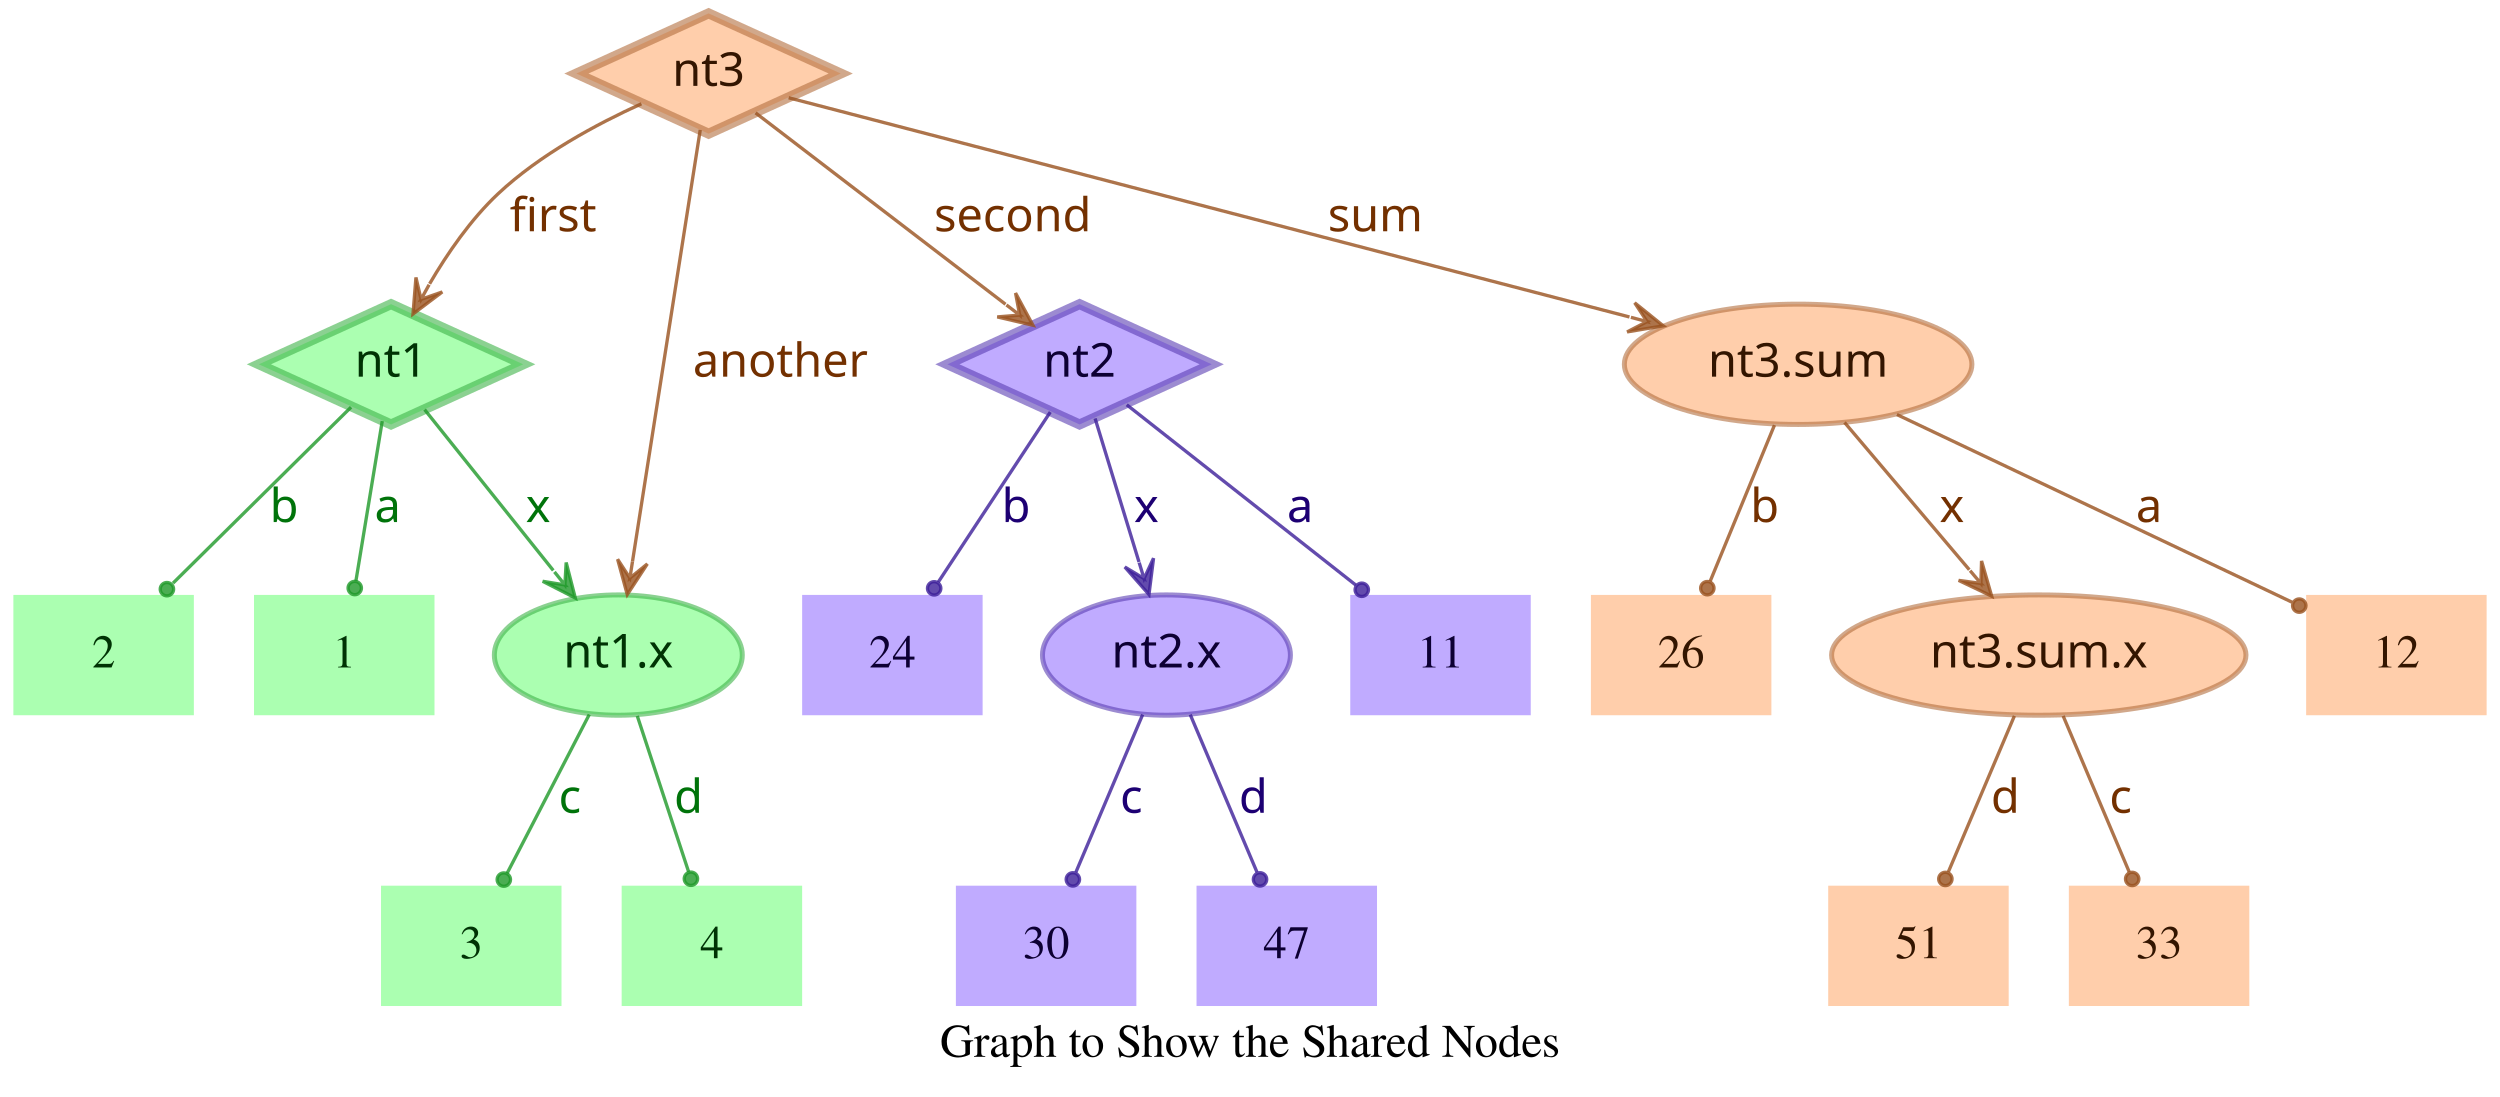
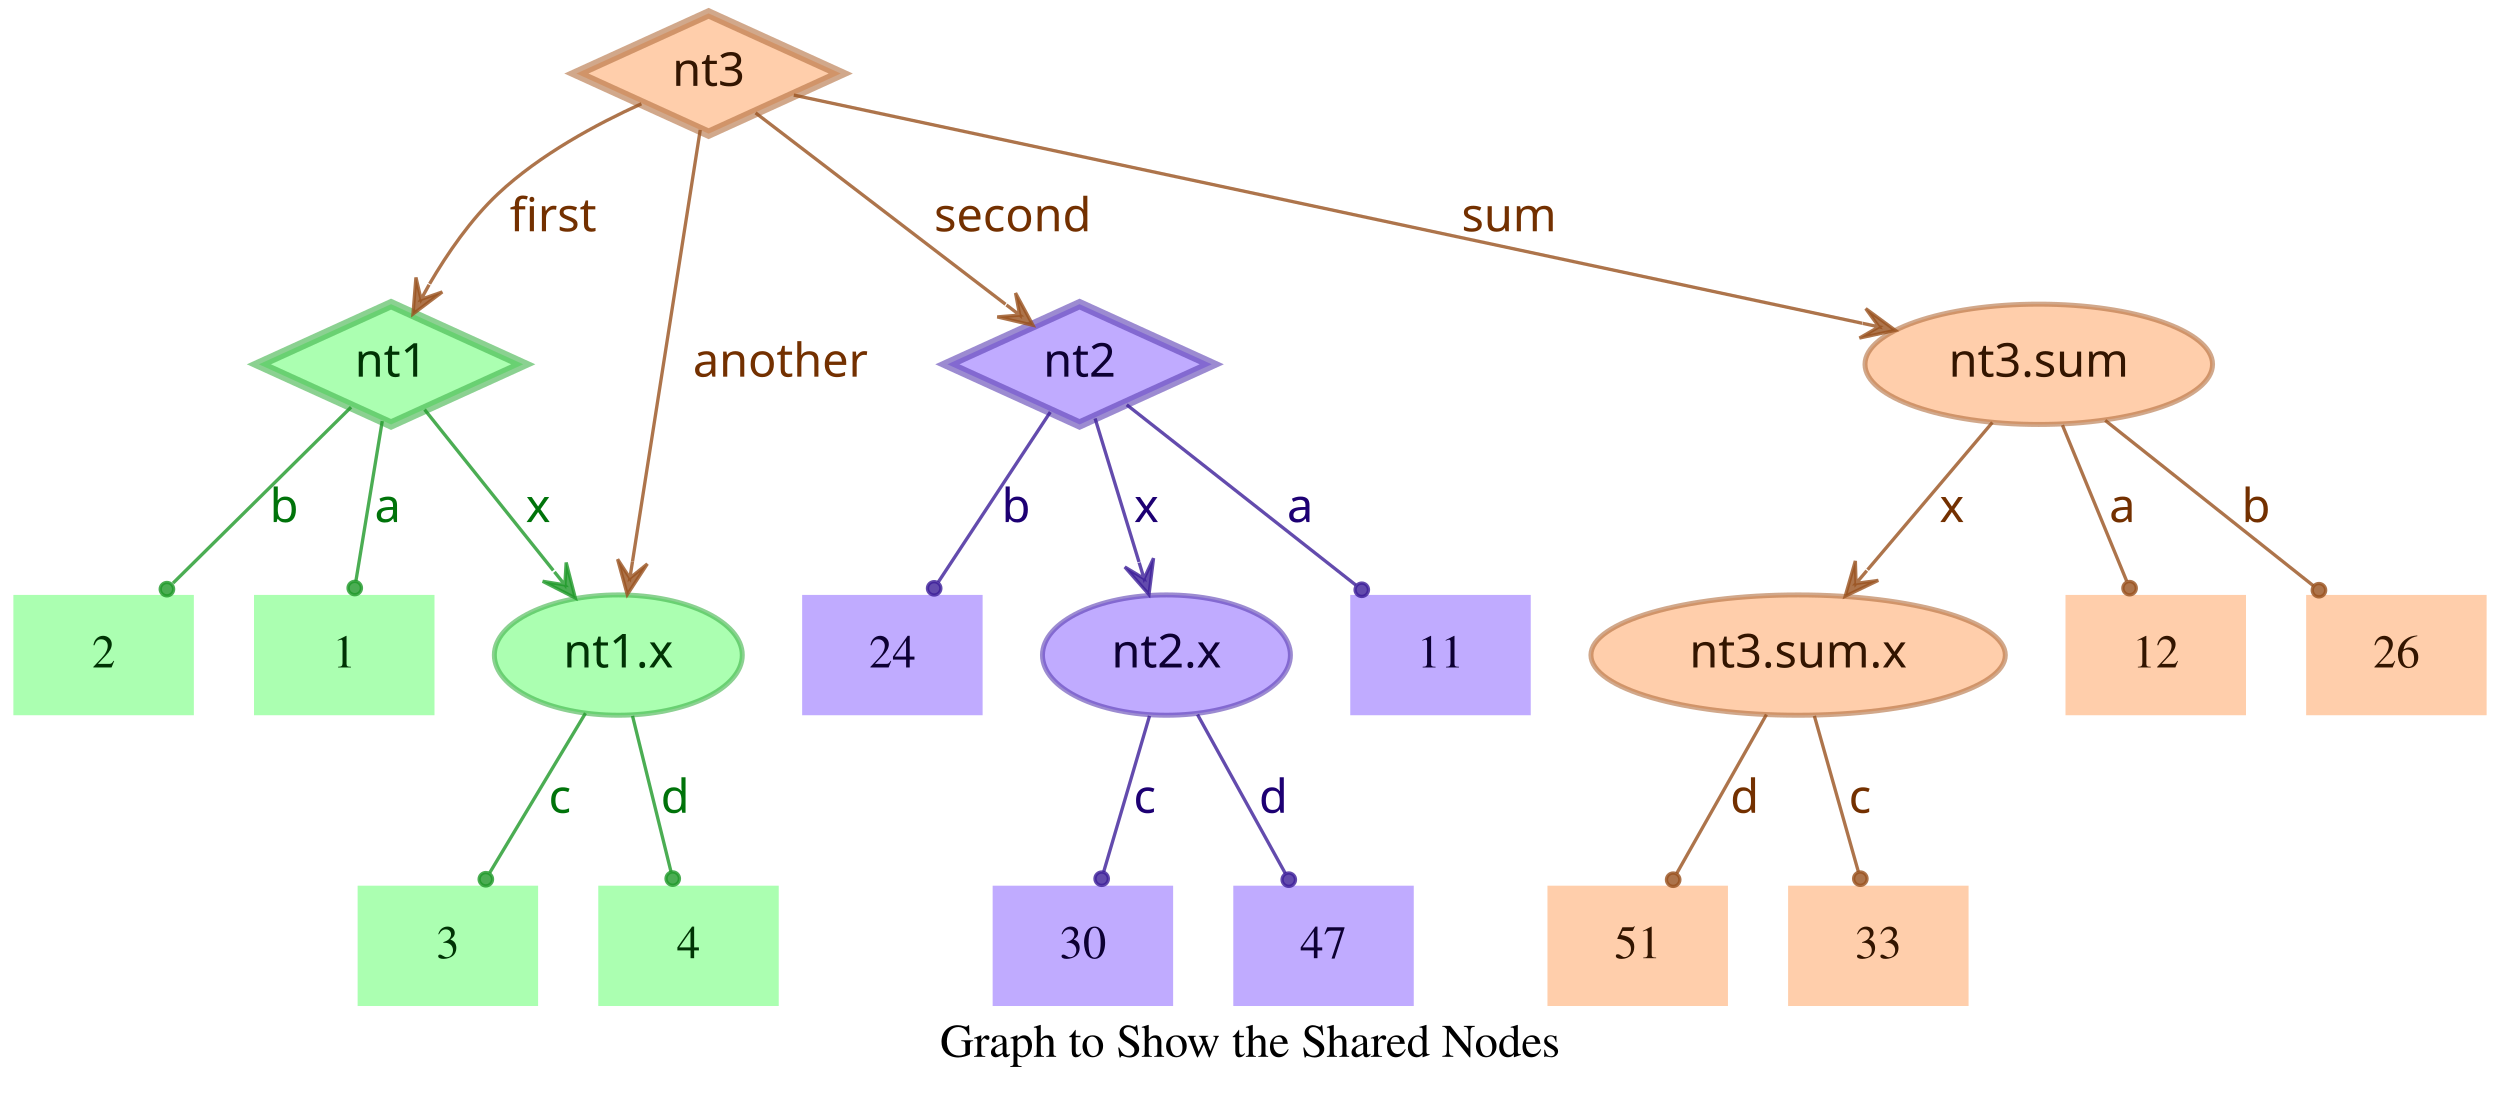
<svg xmlns="http://www.w3.org/2000/svg" width="748pt" height="328pt" viewBox="0.00 0.00 748.00 328.00">
  <g id="graph0" class="graph" transform="scale(1 1) rotate(0) translate(4 324)">
    <polygon fill="transparent" stroke="transparent" points="-4,4 -4,-324 744,-324 744,4 -4,4" />
    <text text-anchor="middle" x="370" y="-7.8" font-family="Times,serif" font-size="14.00">Graph to Show the Shared Nodes</text>
    <g id="node1" class="node">
      <polygon fill="#73ff7e" fill-opacity="0.6" stroke="#3eb248" stroke-width="3" stroke-opacity="0.6" points="113,-233 73.45,-215 113,-197 152.55,-215 113,-233" />
      <text text-anchor="middle" x="113" y="-211.3" font-family="Times-Roman bold" font-size="14.00" fill="#003304">nt1</text>
    </g>
    <g id="node4" class="node">
      <polygon fill="#73ff7e" fill-opacity="0.6" stroke="transparent" stroke-width="1.5" points="126,-146 72,-146 72,-110 126,-110 126,-146" />
      <text text-anchor="middle" x="99" y="-124.3" font-family="Times,serif" font-size="14.00" fill="#003304">1</text>
    </g>
    <g id="edge1" class="edge">
      <path fill="none" stroke="#1f9929" stroke-opacity="0.8" d="M110.37,-198.01C108.14,-184.47 104.92,-164.96 102.48,-150.13" />
      <ellipse fill="#1f9929" fill-opacity="0.8" stroke="#1f9929" stroke-opacity="0.8" cx="102.14" cy="-148.06" rx="2" ry="2" />
      <text text-anchor="middle" x="112" y="-167.8" font-family="Times-Roman bold" font-size="14.00" fill="#00730a">a</text>
    </g>
    <g id="node5" class="node">
      <polygon fill="#73ff7e" fill-opacity="0.6" stroke="transparent" stroke-width="1.5" points="54,-146 0,-146 0,-110 54,-110 54,-146" />
      <text text-anchor="middle" x="27" y="-124.3" font-family="Times,serif" font-size="14.00" fill="#003304">2</text>
    </g>
    <g id="edge2" class="edge">
      <path fill="none" stroke="#1f9929" stroke-opacity="0.8" d="M101.04,-202.18C87.28,-188.58 64.44,-166.01 47.76,-149.52" />
      <ellipse fill="#1f9929" fill-opacity="0.8" stroke="#1f9929" stroke-opacity="0.8" cx="45.94" cy="-147.72" rx="2" ry="2" />
      <text text-anchor="middle" x="81" y="-167.8" font-family="Times-Roman bold" font-size="14.00" fill="#00730a">b</text>
    </g>
    <g id="node6" class="node">
      <ellipse fill="#73ff7e" fill-opacity="0.6" stroke="#3eb248" stroke-width="1.5" stroke-opacity="0.6" cx="181" cy="-128" rx="37.09" ry="18" />
      <text text-anchor="middle" x="181" y="-124.3" font-family="Times-Roman bold" font-size="14.00" fill="#003304">nt1.x</text>
    </g>
    <g id="edge3" class="edge">
      <path fill="none" stroke="#1f9929" stroke-opacity="0.8" d="M123.03,-201.46C133.13,-188.83 148.97,-169.03 161.54,-153.32" />
      <polygon fill="#1f9929" fill-opacity="0.8" stroke="#1f9929" stroke-opacity="0.8" points="168.13,-145.08 165.4,-155.7 165.01,-148.99 161.89,-152.89 161.89,-152.89 161.89,-152.89 165.01,-148.99 158.37,-150.08 168.13,-145.08 168.13,-145.08" />
      <text text-anchor="middle" x="157" y="-167.8" font-family="Times-Roman bold" font-size="14.00" fill="#00730a">x</text>
    </g>
    <g id="node2" class="node">
      <polygon fill="#9673ff" fill-opacity="0.6" stroke="#5b3eb2" stroke-width="3" stroke-opacity="0.6" points="319,-233 279.45,-215 319,-197 358.55,-215 319,-233" />
      <text text-anchor="middle" x="319" y="-211.3" font-family="Times-Roman bold" font-size="14.00" fill="#0d0033">nt2</text>
    </g>
    <g id="node7" class="node">
      <polygon fill="#9673ff" fill-opacity="0.6" stroke="transparent" stroke-width="1.5" points="454,-146 400,-146 400,-110 454,-110 454,-146" />
      <text text-anchor="middle" x="427" y="-124.3" font-family="Times,serif" font-size="14.00" fill="#0d0033">11</text>
    </g>
    <g id="edge4" class="edge">
      <path fill="none" stroke="#3d1f99" stroke-opacity="0.8" d="M333.12,-202.89C350.49,-189.22 380.29,-165.76 401.66,-148.94" />
      <ellipse fill="#3d1f99" fill-opacity="0.8" stroke="#3d1f99" stroke-opacity="0.8" cx="403.44" cy="-147.54" rx="2" ry="2" />
      <text text-anchor="middle" x="385" y="-167.8" font-family="Times-Roman bold" font-size="14.00" fill="#1d0073">a</text>
    </g>
    <g id="node8" class="node">
      <polygon fill="#9673ff" fill-opacity="0.6" stroke="transparent" stroke-width="1.5" points="290,-146 236,-146 236,-110 290,-110 290,-146" />
      <text text-anchor="middle" x="263" y="-124.3" font-family="Times,serif" font-size="14.00" fill="#0d0033">24</text>
    </g>
    <g id="edge5" class="edge">
      <path fill="none" stroke="#3d1f99" stroke-opacity="0.8" d="M310.25,-200.72C301.27,-187.09 287.17,-165.69 276.71,-149.81" />
      <ellipse fill="#3d1f99" fill-opacity="0.8" stroke="#3d1f99" stroke-opacity="0.8" cx="275.5" cy="-147.97" rx="2" ry="2" />
      <text text-anchor="middle" x="300" y="-167.8" font-family="Times-Roman bold" font-size="14.00" fill="#1d0073">b</text>
    </g>
    <g id="node9" class="node">
      <ellipse fill="#9673ff" fill-opacity="0.6" stroke="#5b3eb2" stroke-width="1.5" stroke-opacity="0.6" cx="345" cy="-128" rx="37.09" ry="18" />
      <text text-anchor="middle" x="345" y="-124.3" font-family="Times-Roman bold" font-size="14.00" fill="#0d0033">nt2.x</text>
    </g>
    <g id="edge6" class="edge">
      <path fill="none" stroke="#3d1f99" stroke-opacity="0.8" d="M323.65,-198.8C327.29,-186.89 332.45,-170.02 336.79,-155.84" />
      <polygon fill="#3d1f99" fill-opacity="0.8" stroke="#3d1f99" stroke-opacity="0.8" points="339.77,-146.11 341.14,-156.99 338.3,-150.89 336.84,-155.67 336.84,-155.67 336.84,-155.67 338.3,-150.89 332.54,-154.36 339.77,-146.11 339.77,-146.11" />
      <text text-anchor="middle" x="339" y="-167.8" font-family="Times-Roman bold" font-size="14.00" fill="#1d0073">x</text>
    </g>
    <g id="node3" class="node">
      <polygon fill="#ffad73" fill-opacity="0.6" stroke="#b26f3e" stroke-width="3" stroke-opacity="0.6" points="208,-320 168.45,-302 208,-284 247.55,-302 208,-320" />
      <text text-anchor="middle" x="208" y="-298.3" font-family="Times-Roman bold" font-size="14.00" fill="#331500">nt3</text>
    </g>
    <g id="edge7" class="edge">
      <path fill="none" stroke="#99521f" stroke-opacity="0.8" d="M187.91,-292.95C174.66,-286.94 157.49,-277.74 145,-266 136.86,-258.35 129.88,-248.22 124.53,-239.08" />
      <polygon fill="#99521f" fill-opacity="0.8" stroke="#99521f" stroke-opacity="0.8" points="119.57,-230.05 128.33,-236.65 121.98,-234.44 124.39,-238.82 124.39,-238.82 124.39,-238.82 121.98,-234.44 120.45,-240.99 119.57,-230.05 119.57,-230.05" />
      <text text-anchor="middle" x="161.5" y="-254.8" font-family="Times-Roman bold" font-size="14.00" fill="#733000">first</text>
    </g>
    <g id="edge8" class="edge">
      <path fill="none" stroke="#99521f" stroke-opacity="0.8" d="M222.06,-290.23C240.91,-275.8 274.57,-250.02 296.85,-232.96" />
      <polygon fill="#99521f" fill-opacity="0.8" stroke="#99521f" stroke-opacity="0.8" points="305.06,-226.68 299.85,-236.33 301.09,-229.72 297.12,-232.76 297.12,-232.76 297.12,-232.76 301.09,-229.72 294.38,-229.18 305.06,-226.68 305.06,-226.68" />
      <text text-anchor="middle" x="299" y="-254.8" font-family="Times-Roman bold" font-size="14.00" fill="#733000">second</text>
    </g>
    <g id="edge9" class="edge">
      <path fill="none" stroke="#99521f" stroke-opacity="0.8" d="M205.51,-285.13C200.89,-255.68 190.94,-192.3 185.24,-156" />
      <polygon fill="#99521f" fill-opacity="0.8" stroke="#99521f" stroke-opacity="0.8" points="183.68,-146.1 189.68,-155.28 184.46,-151.04 185.24,-155.98 185.24,-155.98 185.24,-155.98 184.46,-151.04 180.79,-156.68 183.68,-146.1 183.68,-146.1" />
      <text text-anchor="middle" x="229.5" y="-211.3" font-family="Times-Roman bold" font-size="14.00" fill="#733000">another</text>
    </g>
    <g id="node10" class="node">
-       <ellipse fill="#ffad73" fill-opacity="0.6" stroke="#b26f3e" stroke-width="1.5" stroke-opacity="0.6" cx="534" cy="-215" rx="51.99" ry="18" />
-       <text text-anchor="middle" x="534" y="-211.3" font-family="Times-Roman bold" font-size="14.00" fill="#331500">nt3.sum</text>
+       <ellipse fill="#ffad73" fill-opacity="0.6" stroke="#b26f3e" stroke-width="1.5" stroke-opacity="0.6" cx="606" cy="-215" rx="51.99" ry="18" />
+       <text text-anchor="middle" x="606" y="-211.3" font-family="Times-Roman bold" font-size="14.00" fill="#331500">nt3.sum</text>
    </g>
    <g id="edge10" class="edge">
-       <path fill="none" stroke="#99521f" stroke-opacity="0.8" d="M231.97,-294.75C284.81,-280.97 412.24,-247.75 483.54,-229.16" />
-       <polygon fill="#99521f" fill-opacity="0.8" stroke="#99521f" stroke-opacity="0.8" points="493.64,-226.52 485.1,-233.4 488.8,-227.78 483.96,-229.05 483.96,-229.05 483.96,-229.05 488.8,-227.78 482.83,-224.69 493.64,-226.52 493.64,-226.52" />
-       <text text-anchor="middle" x="407.5" y="-254.8" font-family="Times-Roman bold" font-size="14.00" fill="#733000">sum</text>
+       <path fill="none" stroke="#99521f" stroke-opacity="0.8" d="M233.5,-295.55C297.62,-281.86 466.58,-245.78 553.18,-227.28" />
+       <polygon fill="#99521f" fill-opacity="0.8" stroke="#99521f" stroke-opacity="0.8" points="563.07,-225.17 554.23,-231.66 558.18,-226.21 553.29,-227.26 553.29,-227.26 553.29,-227.26 558.18,-226.21 552.35,-222.86 563.07,-225.17 563.07,-225.17" />
+       <text text-anchor="middle" x="447.5" y="-254.8" font-family="Times-Roman bold" font-size="14.00" fill="#733000">sum</text>
    </g>
    <g id="node11" class="node">
-       <polygon fill="#73ff7e" fill-opacity="0.6" stroke="transparent" stroke-width="1.5" points="164,-59 110,-59 110,-23 164,-23 164,-59" />
-       <text text-anchor="middle" x="137" y="-37.3" font-family="Times,serif" font-size="14.00" fill="#003304">3</text>
+       <polygon fill="#73ff7e" fill-opacity="0.6" stroke="transparent" stroke-width="1.5" points="157,-59 103,-59 103,-23 157,-23 157,-59" />
+       <text text-anchor="middle" x="130" y="-37.3" font-family="Times,serif" font-size="14.00" fill="#003304">3</text>
    </g>
    <g id="edge11" class="edge">
-       <path fill="none" stroke="#1f9929" stroke-opacity="0.8" d="M172.31,-110.21C165.24,-96.56 155.24,-77.24 147.69,-62.65" />
-       <ellipse fill="#1f9929" fill-opacity="0.8" stroke="#1f9929" stroke-opacity="0.8" cx="146.74" cy="-60.83" rx="2" ry="2" />
-       <text text-anchor="middle" x="166.5" y="-80.8" font-family="Times-Roman bold" font-size="14.00" fill="#00730a">c</text>
+       <path fill="none" stroke="#1f9929" stroke-opacity="0.8" d="M171.17,-110.61C163,-97 151.34,-77.56 142.51,-62.85" />
+       <ellipse fill="#1f9929" fill-opacity="0.8" stroke="#1f9929" stroke-opacity="0.8" cx="141.36" cy="-60.93" rx="2" ry="2" />
+       <text text-anchor="middle" x="163.5" y="-80.8" font-family="Times-Roman bold" font-size="14.00" fill="#00730a">c</text>
    </g>
    <g id="node12" class="node">
-       <polygon fill="#73ff7e" fill-opacity="0.6" stroke="transparent" stroke-width="1.5" points="236,-59 182,-59 182,-23 236,-23 236,-59" />
-       <text text-anchor="middle" x="209" y="-37.3" font-family="Times,serif" font-size="14.00" fill="#003304">4</text>
+       <polygon fill="#73ff7e" fill-opacity="0.6" stroke="transparent" stroke-width="1.5" points="229,-59 175,-59 175,-23 229,-23 229,-59" />
+       <text text-anchor="middle" x="202" y="-37.3" font-family="Times,serif" font-size="14.00" fill="#003304">4</text>
    </g>
    <g id="edge12" class="edge">
-       <path fill="none" stroke="#1f9929" stroke-opacity="0.8" d="M186.67,-109.8C191.11,-96.32 197.31,-77.5 202.05,-63.11" />
-       <ellipse fill="#1f9929" fill-opacity="0.8" stroke="#1f9929" stroke-opacity="0.8" cx="202.72" cy="-61.08" rx="2" ry="2" />
-       <text text-anchor="middle" x="202" y="-80.8" font-family="Times-Roman bold" font-size="14.00" fill="#00730a">d</text>
+       <path fill="none" stroke="#1f9929" stroke-opacity="0.8" d="M185.25,-109.8C188.58,-96.32 193.23,-77.5 196.78,-63.11" />
+       <ellipse fill="#1f9929" fill-opacity="0.8" stroke="#1f9929" stroke-opacity="0.8" cx="197.28" cy="-61.12" rx="2" ry="2" />
+       <text text-anchor="middle" x="198" y="-80.8" font-family="Times-Roman bold" font-size="14.00" fill="#00730a">d</text>
    </g>
    <g id="node13" class="node">
-       <polygon fill="#9673ff" fill-opacity="0.6" stroke="transparent" stroke-width="1.5" points="336,-59 282,-59 282,-23 336,-23 336,-59" />
-       <text text-anchor="middle" x="309" y="-37.3" font-family="Times,serif" font-size="14.00" fill="#0d0033">30</text>
+       <polygon fill="#9673ff" fill-opacity="0.6" stroke="transparent" stroke-width="1.5" points="347,-59 293,-59 293,-23 347,-23 347,-59" />
+       <text text-anchor="middle" x="320" y="-37.3" font-family="Times,serif" font-size="14.00" fill="#0d0033">30</text>
    </g>
    <g id="edge13" class="edge">
-       <path fill="none" stroke="#3d1f99" stroke-opacity="0.8" d="M337.89,-110.21C332.16,-96.67 324.07,-77.57 317.9,-63.02" />
-       <ellipse fill="#3d1f99" fill-opacity="0.8" stroke="#3d1f99" stroke-opacity="0.8" cx="317" cy="-60.89" rx="2" ry="2" />
-       <text text-anchor="middle" x="334.5" y="-80.8" font-family="Times-Roman bold" font-size="14.00" fill="#1d0073">c</text>
+       <path fill="none" stroke="#3d1f99" stroke-opacity="0.8" d="M339.94,-109.8C335.98,-96.32 330.44,-77.5 326.21,-63.11" />
+       <ellipse fill="#3d1f99" fill-opacity="0.8" stroke="#3d1f99" stroke-opacity="0.8" cx="325.62" cy="-61.09" rx="2" ry="2" />
+       <text text-anchor="middle" x="338.5" y="-80.8" font-family="Times-Roman bold" font-size="14.00" fill="#1d0073">c</text>
    </g>
    <g id="node14" class="node">
-       <polygon fill="#9673ff" fill-opacity="0.6" stroke="transparent" stroke-width="1.5" points="408,-59 354,-59 354,-23 408,-23 408,-59" />
-       <text text-anchor="middle" x="381" y="-37.3" font-family="Times,serif" font-size="14.00" fill="#0d0033">47</text>
+       <polygon fill="#9673ff" fill-opacity="0.6" stroke="transparent" stroke-width="1.5" points="419,-59 365,-59 365,-23 419,-23 419,-59" />
+       <text text-anchor="middle" x="392" y="-37.3" font-family="Times,serif" font-size="14.00" fill="#0d0033">47</text>
    </g>
    <g id="edge14" class="edge">
-       <path fill="none" stroke="#3d1f99" stroke-opacity="0.8" d="M352.11,-110.21C357.84,-96.67 365.93,-77.57 372.1,-63.02" />
-       <ellipse fill="#3d1f99" fill-opacity="0.8" stroke="#3d1f99" stroke-opacity="0.8" cx="373" cy="-60.89" rx="2" ry="2" />
-       <text text-anchor="middle" x="371" y="-80.8" font-family="Times-Roman bold" font-size="14.00" fill="#1d0073">d</text>
+       <path fill="none" stroke="#3d1f99" stroke-opacity="0.8" d="M354.29,-110.21C361.83,-96.56 372.51,-77.24 380.58,-62.65" />
+       <ellipse fill="#3d1f99" fill-opacity="0.8" stroke="#3d1f99" stroke-opacity="0.8" cx="381.6" cy="-60.8" rx="2" ry="2" />
+       <text text-anchor="middle" x="377" y="-80.8" font-family="Times-Roman bold" font-size="14.00" fill="#1d0073">d</text>
    </g>
    <g id="node15" class="node">
      <polygon fill="#ffad73" fill-opacity="0.6" stroke="transparent" stroke-width="1.5" points="740,-146 686,-146 686,-110 740,-110 740,-146" />
-       <text text-anchor="middle" x="713" y="-124.3" font-family="Times,serif" font-size="14.00" fill="#331500">12</text>
+       <text text-anchor="middle" x="713" y="-124.3" font-family="Times,serif" font-size="14.00" fill="#331500">26</text>
    </g>
    <g id="edge15" class="edge">
-       <path fill="none" stroke="#99521f" stroke-opacity="0.8" d="M563.56,-199.96C596.19,-184.47 648.5,-159.63 681.78,-143.82" />
-       <ellipse fill="#99521f" fill-opacity="0.8" stroke="#99521f" stroke-opacity="0.8" cx="683.94" cy="-142.8" rx="2" ry="2" />
-       <text text-anchor="middle" x="639" y="-167.8" font-family="Times-Roman bold" font-size="14.00" fill="#733000">a</text>
+       <path fill="none" stroke="#99521f" stroke-opacity="0.8" d="M625.88,-198.21C643.47,-184.23 669.23,-163.77 688.18,-148.72" />
+       <ellipse fill="#99521f" fill-opacity="0.8" stroke="#99521f" stroke-opacity="0.8" cx="689.83" cy="-147.41" rx="2" ry="2" />
+       <text text-anchor="middle" x="671" y="-167.8" font-family="Times-Roman bold" font-size="14.00" fill="#733000">b</text>
    </g>
    <g id="node16" class="node">
-       <polygon fill="#ffad73" fill-opacity="0.6" stroke="transparent" stroke-width="1.5" points="526,-146 472,-146 472,-110 526,-110 526,-146" />
-       <text text-anchor="middle" x="499" y="-124.3" font-family="Times,serif" font-size="14.00" fill="#331500">26</text>
+       <ellipse fill="#ffad73" fill-opacity="0.6" stroke="#b26f3e" stroke-width="1.5" stroke-opacity="0.6" cx="534" cy="-128" rx="61.99" ry="18" />
+       <text text-anchor="middle" x="534" y="-124.3" font-family="Times-Roman bold" font-size="14.00" fill="#331500">nt3.sum.x</text>
    </g>
    <g id="edge16" class="edge">
-       <path fill="none" stroke="#99521f" stroke-opacity="0.8" d="M526.92,-196.8C521.37,-183.32 513.62,-164.5 507.69,-150.11" />
-       <ellipse fill="#99521f" fill-opacity="0.8" stroke="#99521f" stroke-opacity="0.8" cx="506.83" cy="-148.02" rx="2" ry="2" />
-       <text text-anchor="middle" x="524" y="-167.8" font-family="Times-Roman bold" font-size="14.00" fill="#733000">b</text>
+       <path fill="none" stroke="#99521f" stroke-opacity="0.8" d="M592.12,-197.61C581.53,-185.11 566.77,-167.69 554.78,-153.53" />
+       <polygon fill="#99521f" fill-opacity="0.8" stroke="#99521f" stroke-opacity="0.8" points="548.09,-145.63 557.98,-150.35 551.32,-149.44 554.55,-153.26 554.55,-153.26 554.55,-153.26 551.32,-149.44 551.12,-156.17 548.09,-145.63 548.09,-145.63" />
+       <text text-anchor="middle" x="580" y="-167.8" font-family="Times-Roman bold" font-size="14.00" fill="#733000">x</text>
    </g>
    <g id="node17" class="node">
-       <ellipse fill="#ffad73" fill-opacity="0.6" stroke="#b26f3e" stroke-width="1.5" stroke-opacity="0.6" cx="606" cy="-128" rx="61.99" ry="18" />
-       <text text-anchor="middle" x="606" y="-124.3" font-family="Times-Roman bold" font-size="14.00" fill="#331500">nt3.sum.x</text>
+       <polygon fill="#ffad73" fill-opacity="0.6" stroke="transparent" stroke-width="1.5" points="668,-146 614,-146 614,-110 668,-110 668,-146" />
+       <text text-anchor="middle" x="641" y="-124.3" font-family="Times,serif" font-size="14.00" fill="#331500">12</text>
    </g>
    <g id="edge17" class="edge">
-       <path fill="none" stroke="#99521f" stroke-opacity="0.8" d="M547.88,-197.61C558.47,-185.11 573.23,-167.69 585.22,-153.53" />
-       <polygon fill="#99521f" fill-opacity="0.8" stroke="#99521f" stroke-opacity="0.8" points="591.91,-145.63 588.88,-156.17 588.68,-149.44 585.45,-153.26 585.45,-153.26 585.45,-153.26 588.68,-149.44 582.02,-150.35 591.91,-145.63 591.91,-145.63" />
-       <text text-anchor="middle" x="580" y="-167.8" font-family="Times-Roman bold" font-size="14.00" fill="#733000">x</text>
+       <path fill="none" stroke="#99521f" stroke-opacity="0.8" d="M613.08,-196.8C618.63,-183.32 626.38,-164.5 632.31,-150.11" />
+       <ellipse fill="#99521f" fill-opacity="0.8" stroke="#99521f" stroke-opacity="0.8" cx="633.17" cy="-148.02" rx="2" ry="2" />
+       <text text-anchor="middle" x="631" y="-167.8" font-family="Times-Roman bold" font-size="14.00" fill="#733000">a</text>
    </g>
    <g id="node18" class="node">
-       <polygon fill="#ffad73" fill-opacity="0.6" stroke="transparent" stroke-width="1.5" points="597,-59 543,-59 543,-23 597,-23 597,-59" />
-       <text text-anchor="middle" x="570" y="-37.3" font-family="Times,serif" font-size="14.00" fill="#331500">51</text>
+       <polygon fill="#ffad73" fill-opacity="0.6" stroke="transparent" stroke-width="1.5" points="513,-59 459,-59 459,-23 513,-23 513,-59" />
+       <text text-anchor="middle" x="486" y="-37.3" font-family="Times,serif" font-size="14.00" fill="#331500">51</text>
    </g>
    <g id="edge18" class="edge">
-       <path fill="none" stroke="#99521f" stroke-opacity="0.8" d="M598.71,-109.8C593.01,-96.32 585.04,-77.5 578.94,-63.11" />
-       <ellipse fill="#99521f" fill-opacity="0.8" stroke="#99521f" stroke-opacity="0.8" cx="578.05" cy="-61.02" rx="2" ry="2" />
-       <text text-anchor="middle" x="596" y="-80.8" font-family="Times-Roman bold" font-size="14.00" fill="#733000">d</text>
+       <path fill="none" stroke="#99521f" stroke-opacity="0.8" d="M524.52,-110.21C516.81,-96.56 505.9,-77.24 497.66,-62.65" />
+       <ellipse fill="#99521f" fill-opacity="0.8" stroke="#99521f" stroke-opacity="0.8" cx="496.61" cy="-60.79" rx="2" ry="2" />
+       <text text-anchor="middle" x="518" y="-80.8" font-family="Times-Roman bold" font-size="14.00" fill="#733000">d</text>
    </g>
    <g id="node19" class="node">
-       <polygon fill="#ffad73" fill-opacity="0.6" stroke="transparent" stroke-width="1.5" points="669,-59 615,-59 615,-23 669,-23 669,-59" />
-       <text text-anchor="middle" x="642" y="-37.3" font-family="Times,serif" font-size="14.00" fill="#331500">33</text>
+       <polygon fill="#ffad73" fill-opacity="0.6" stroke="transparent" stroke-width="1.5" points="585,-59 531,-59 531,-23 585,-23 585,-59" />
+       <text text-anchor="middle" x="558" y="-37.3" font-family="Times,serif" font-size="14.00" fill="#331500">33</text>
    </g>
    <g id="edge19" class="edge">
-       <path fill="none" stroke="#99521f" stroke-opacity="0.8" d="M613.29,-109.8C618.99,-96.32 626.96,-77.5 633.06,-63.11" />
-       <ellipse fill="#99521f" fill-opacity="0.8" stroke="#99521f" stroke-opacity="0.8" cx="633.95" cy="-61.02" rx="2" ry="2" />
-       <text text-anchor="middle" x="630.5" y="-80.8" font-family="Times-Roman bold" font-size="14.00" fill="#733000">c</text>
+       <path fill="none" stroke="#99521f" stroke-opacity="0.8" d="M538.86,-109.8C542.66,-96.32 547.98,-77.5 552.04,-63.11" />
+       <ellipse fill="#99521f" fill-opacity="0.8" stroke="#99521f" stroke-opacity="0.8" cx="552.61" cy="-61.1" rx="2" ry="2" />
+       <text text-anchor="middle" x="552.5" y="-80.8" font-family="Times-Roman bold" font-size="14.00" fill="#733000">c</text>
    </g>
  </g>
</svg>
